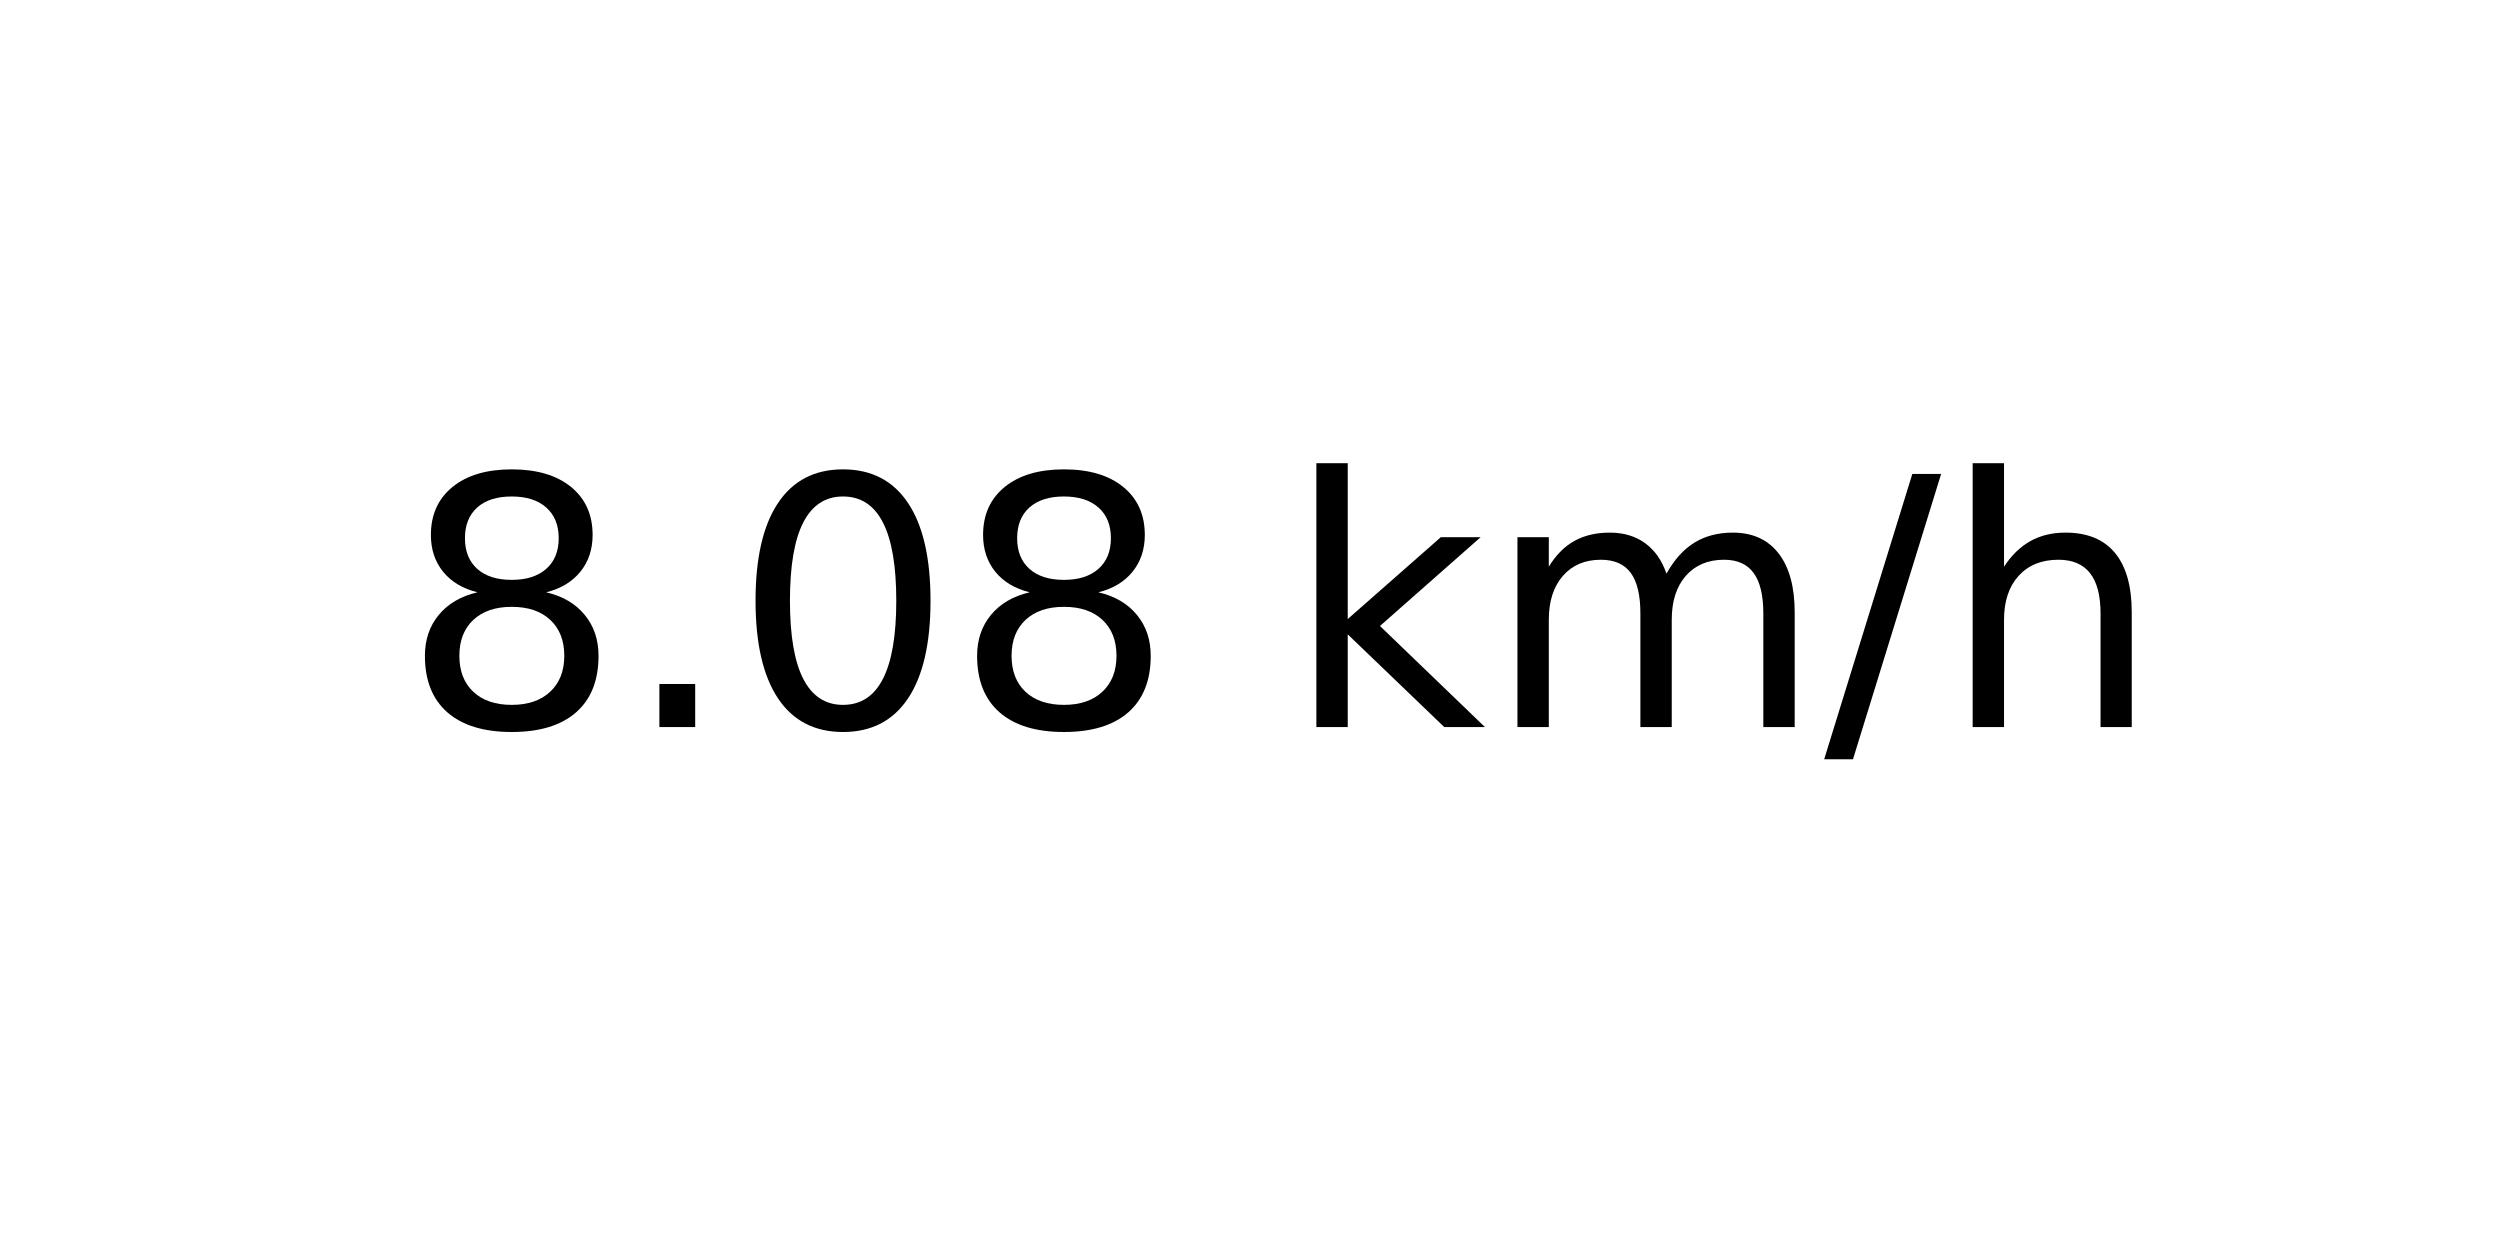
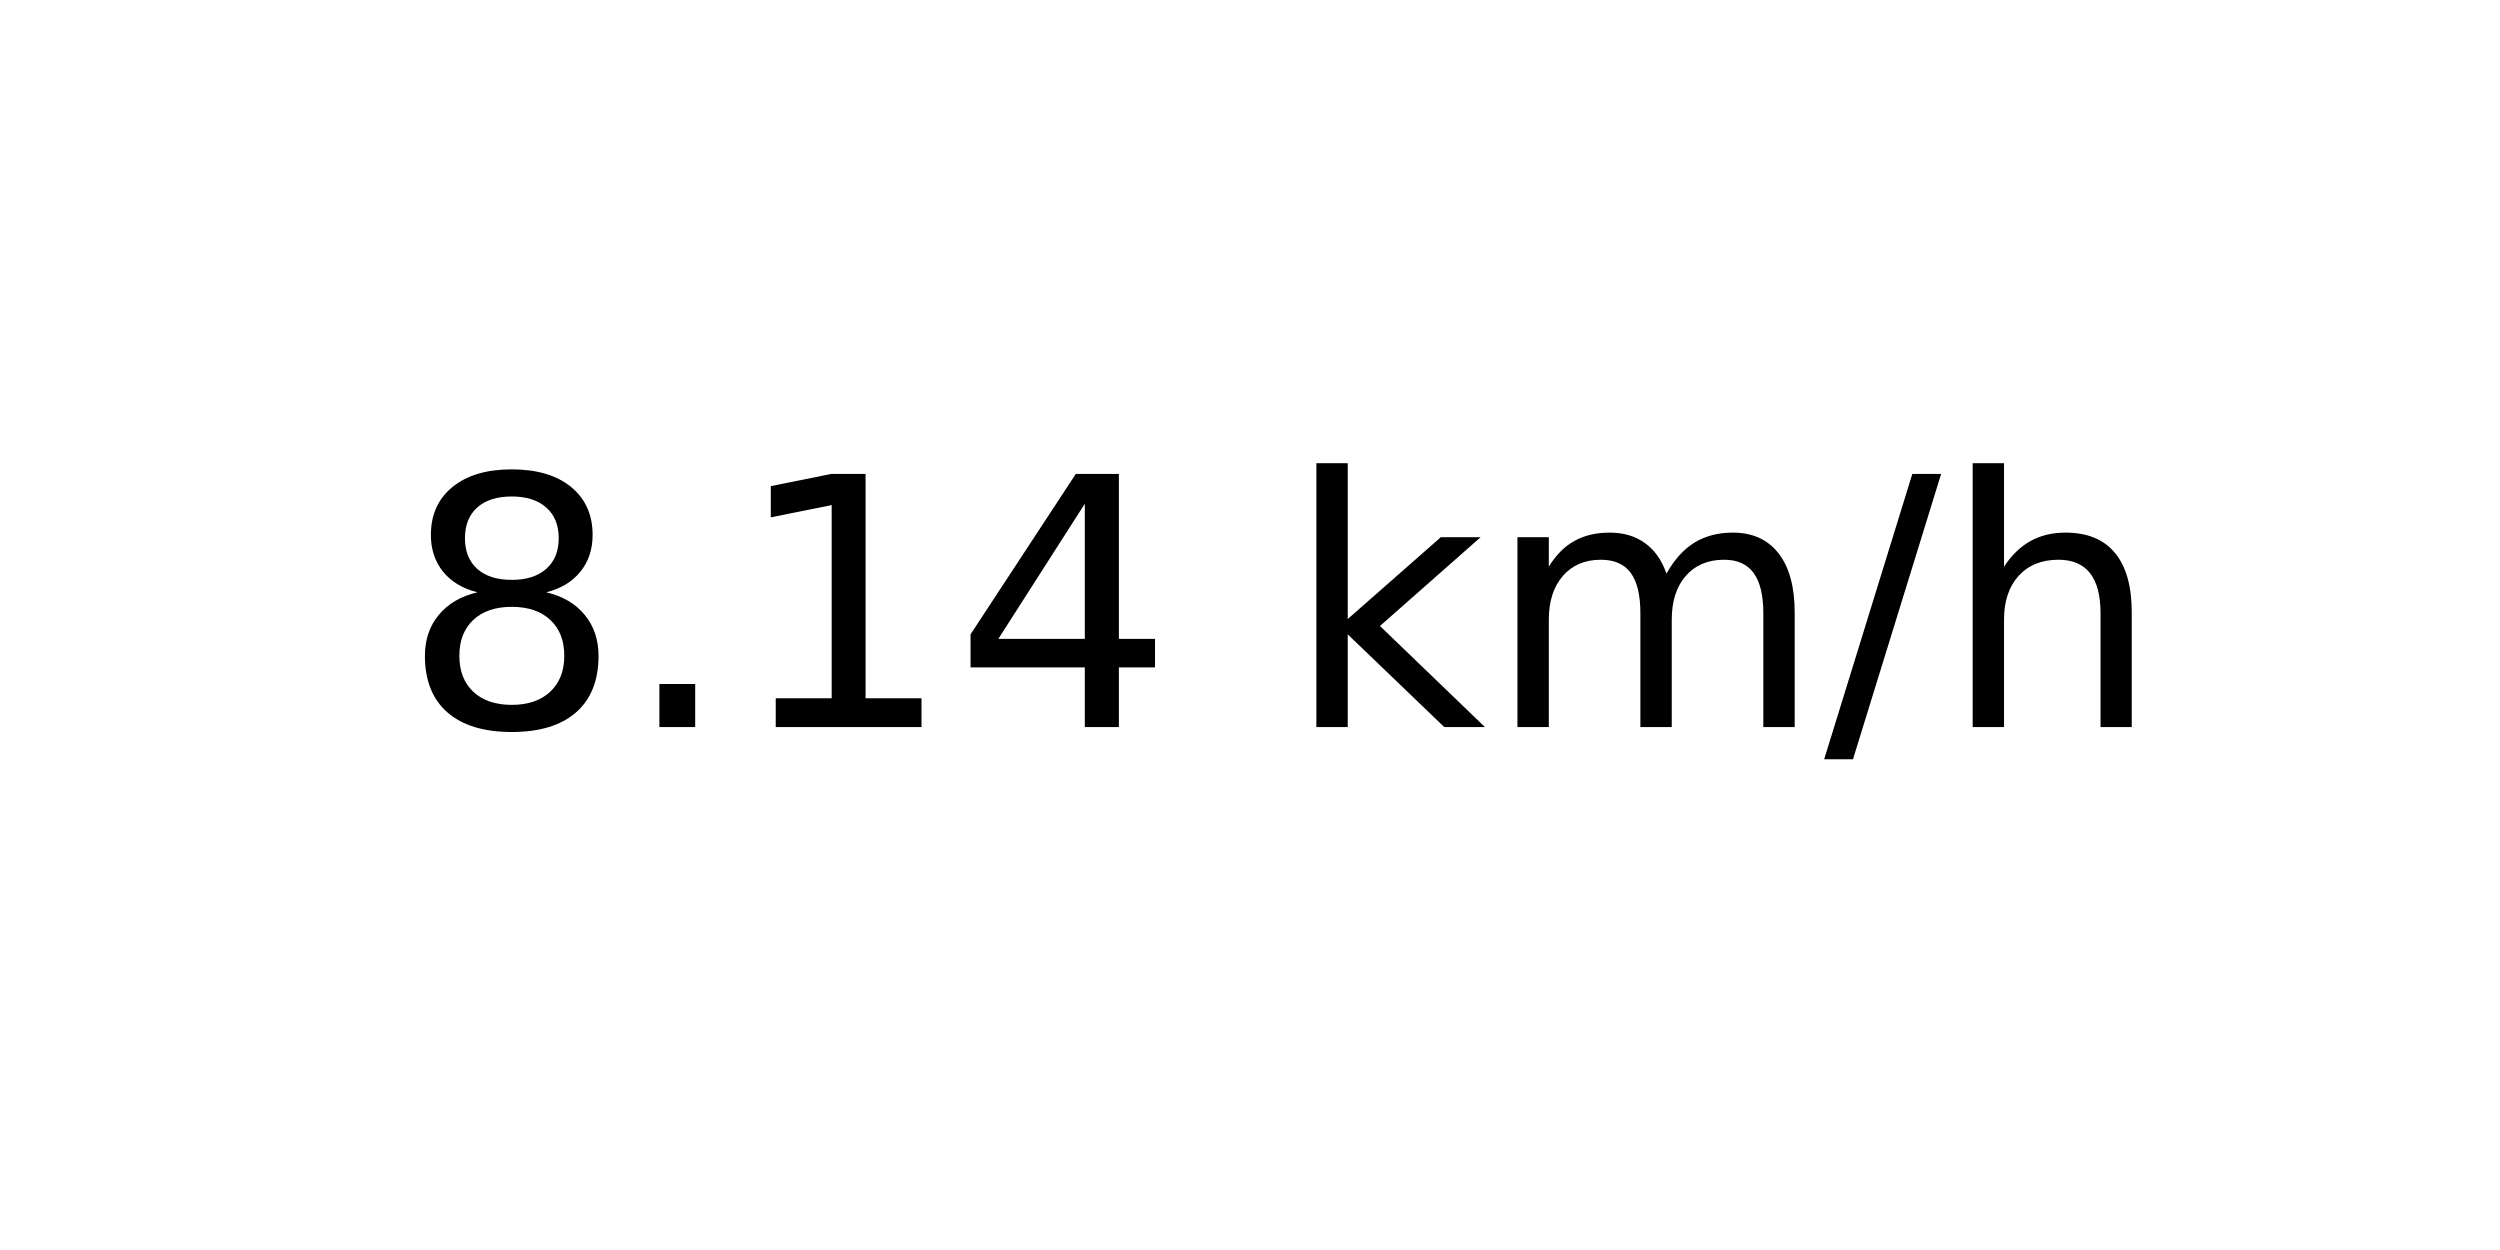
<svg xmlns="http://www.w3.org/2000/svg" xmlns:xlink="http://www.w3.org/1999/xlink" width="72pt" height="36pt" viewBox="0 0 72 36" version="1.1">
  <defs>
    <style type="text/css">*{stroke-linejoin: round; stroke-linecap: butt}</style>
  </defs>
  <g id="figure_1">
    <g id="axes_1">
      <g id="text_1">
        <g transform="translate(11.55937 20.93937) scale(0.1 -0.1)">
          <defs>
            <path id="DejaVuSans-38" d="M 2034 2216  Q 1584 2216 1326 1975  Q 1069 1734 1069 1313  Q 1069 891 1326 650  Q 1584 409 2034 409  Q 2484 409 2743 651  Q 3003 894 3003 1313  Q 3003 1734 2745 1975  Q 2488 2216 2034 2216  z M 1403 2484  Q 997 2584 770 2862  Q 544 3141 544 3541  Q 544 4100 942 4425  Q 1341 4750 2034 4750  Q 2731 4750 3128 4425  Q 3525 4100 3525 3541  Q 3525 3141 3298 2862  Q 3072 2584 2669 2484  Q 3125 2378 3379 2068  Q 3634 1759 3634 1313  Q 3634 634 3220 271  Q 2806 -91 2034 -91  Q 1263 -91 848 271  Q 434 634 434 1313  Q 434 1759 690 2068  Q 947 2378 1403 2484  z M 1172 3481  Q 1172 3119 1398 2916  Q 1625 2713 2034 2713  Q 2441 2713 2670 2916  Q 2900 3119 2900 3481  Q 2900 3844 2670 4047  Q 2441 4250 2034 4250  Q 1625 4250 1398 4047  Q 1172 3844 1172 3481  z " transform="scale(0.015625)" />
            <path id="DejaVuSans-2e" d="M 684 794  L 1344 794  L 1344 0  L 684 0  L 684 794  z " transform="scale(0.015625)" />
-             <path id="DejaVuSans-30" d="M 2034 4250  Q 1547 4250 1301 3770  Q 1056 3291 1056 2328  Q 1056 1369 1301 889  Q 1547 409 2034 409  Q 2525 409 2770 889  Q 3016 1369 3016 2328  Q 3016 3291 2770 3770  Q 2525 4250 2034 4250  z M 2034 4750  Q 2819 4750 3233 4129  Q 3647 3509 3647 2328  Q 3647 1150 3233 529  Q 2819 -91 2034 -91  Q 1250 -91 836 529  Q 422 1150 422 2328  Q 422 3509 836 4129  Q 1250 4750 2034 4750  z " transform="scale(0.015625)" />
+             <path id="DejaVuSans-31" d="M 794 531  L 1825 531  L 1825 4091  L 703 3866  L 703 4441  L 1819 4666  L 2450 4666  L 2450 531  L 3481 531  L 3481 0  L 794 0  L 794 531  z " transform="scale(0.015625)" />
+             <path id="DejaVuSans-34" d="M 2419 4116  L 825 1625  L 2419 1625  L 2419 4116  z M 2253 4666  L 3047 4666  L 3047 1625  L 3713 1625  L 3713 1100  L 3047 1100  L 3047 0  L 2419 0  L 2419 1100  L 313 1100  L 313 1709  L 2253 4666  z " transform="scale(0.015625)" />
            <path id="DejaVuSans-20" transform="scale(0.015625)" />
            <path id="DejaVuSans-6b" d="M 581 4863  L 1159 4863  L 1159 1991  L 2875 3500  L 3609 3500  L 1753 1863  L 3688 0  L 2938 0  L 1159 1709  L 1159 0  L 581 0  L 581 4863  z " transform="scale(0.015625)" />
            <path id="DejaVuSans-6d" d="M 3328 2828  Q 3544 3216 3844 3400  Q 4144 3584 4550 3584  Q 5097 3584 5394 3201  Q 5691 2819 5691 2113  L 5691 0  L 5113 0  L 5113 2094  Q 5113 2597 4934 2840  Q 4756 3084 4391 3084  Q 3944 3084 3684 2787  Q 3425 2491 3425 1978  L 3425 0  L 2847 0  L 2847 2094  Q 2847 2600 2669 2842  Q 2491 3084 2119 3084  Q 1678 3084 1418 2786  Q 1159 2488 1159 1978  L 1159 0  L 581 0  L 581 3500  L 1159 3500  L 1159 2956  Q 1356 3278 1631 3431  Q 1906 3584 2284 3584  Q 2666 3584 2933 3390  Q 3200 3197 3328 2828  z " transform="scale(0.015625)" />
            <path id="DejaVuSans-2f" d="M 1625 4666  L 2156 4666  L 531 -594  L 0 -594  L 1625 4666  z " transform="scale(0.015625)" />
            <path id="DejaVuSans-68" d="M 3513 2113  L 3513 0  L 2938 0  L 2938 2094  Q 2938 2591 2744 2837  Q 2550 3084 2163 3084  Q 1697 3084 1428 2787  Q 1159 2491 1159 1978  L 1159 0  L 581 0  L 581 4863  L 1159 4863  L 1159 2956  Q 1366 3272 1645 3428  Q 1925 3584 2291 3584  Q 2894 3584 3203 3211  Q 3513 2838 3513 2113  z " transform="scale(0.015625)" />
          </defs>
          <use xlink:href="#DejaVuSans-38" />
          <use xlink:href="#DejaVuSans-2e" x="63.623" />
-           <use xlink:href="#DejaVuSans-30" x="95.41" />
-           <use xlink:href="#DejaVuSans-38" x="159.033" />
+           <use xlink:href="#DejaVuSans-31" x="95.41" />
+           <use xlink:href="#DejaVuSans-34" x="159.033" />
          <use xlink:href="#DejaVuSans-20" x="222.656" />
          <use xlink:href="#DejaVuSans-6b" x="254.443" />
          <use xlink:href="#DejaVuSans-6d" x="312.354" />
          <use xlink:href="#DejaVuSans-2f" x="409.766" />
          <use xlink:href="#DejaVuSans-68" x="443.457" />
        </g>
      </g>
    </g>
  </g>
</svg>
